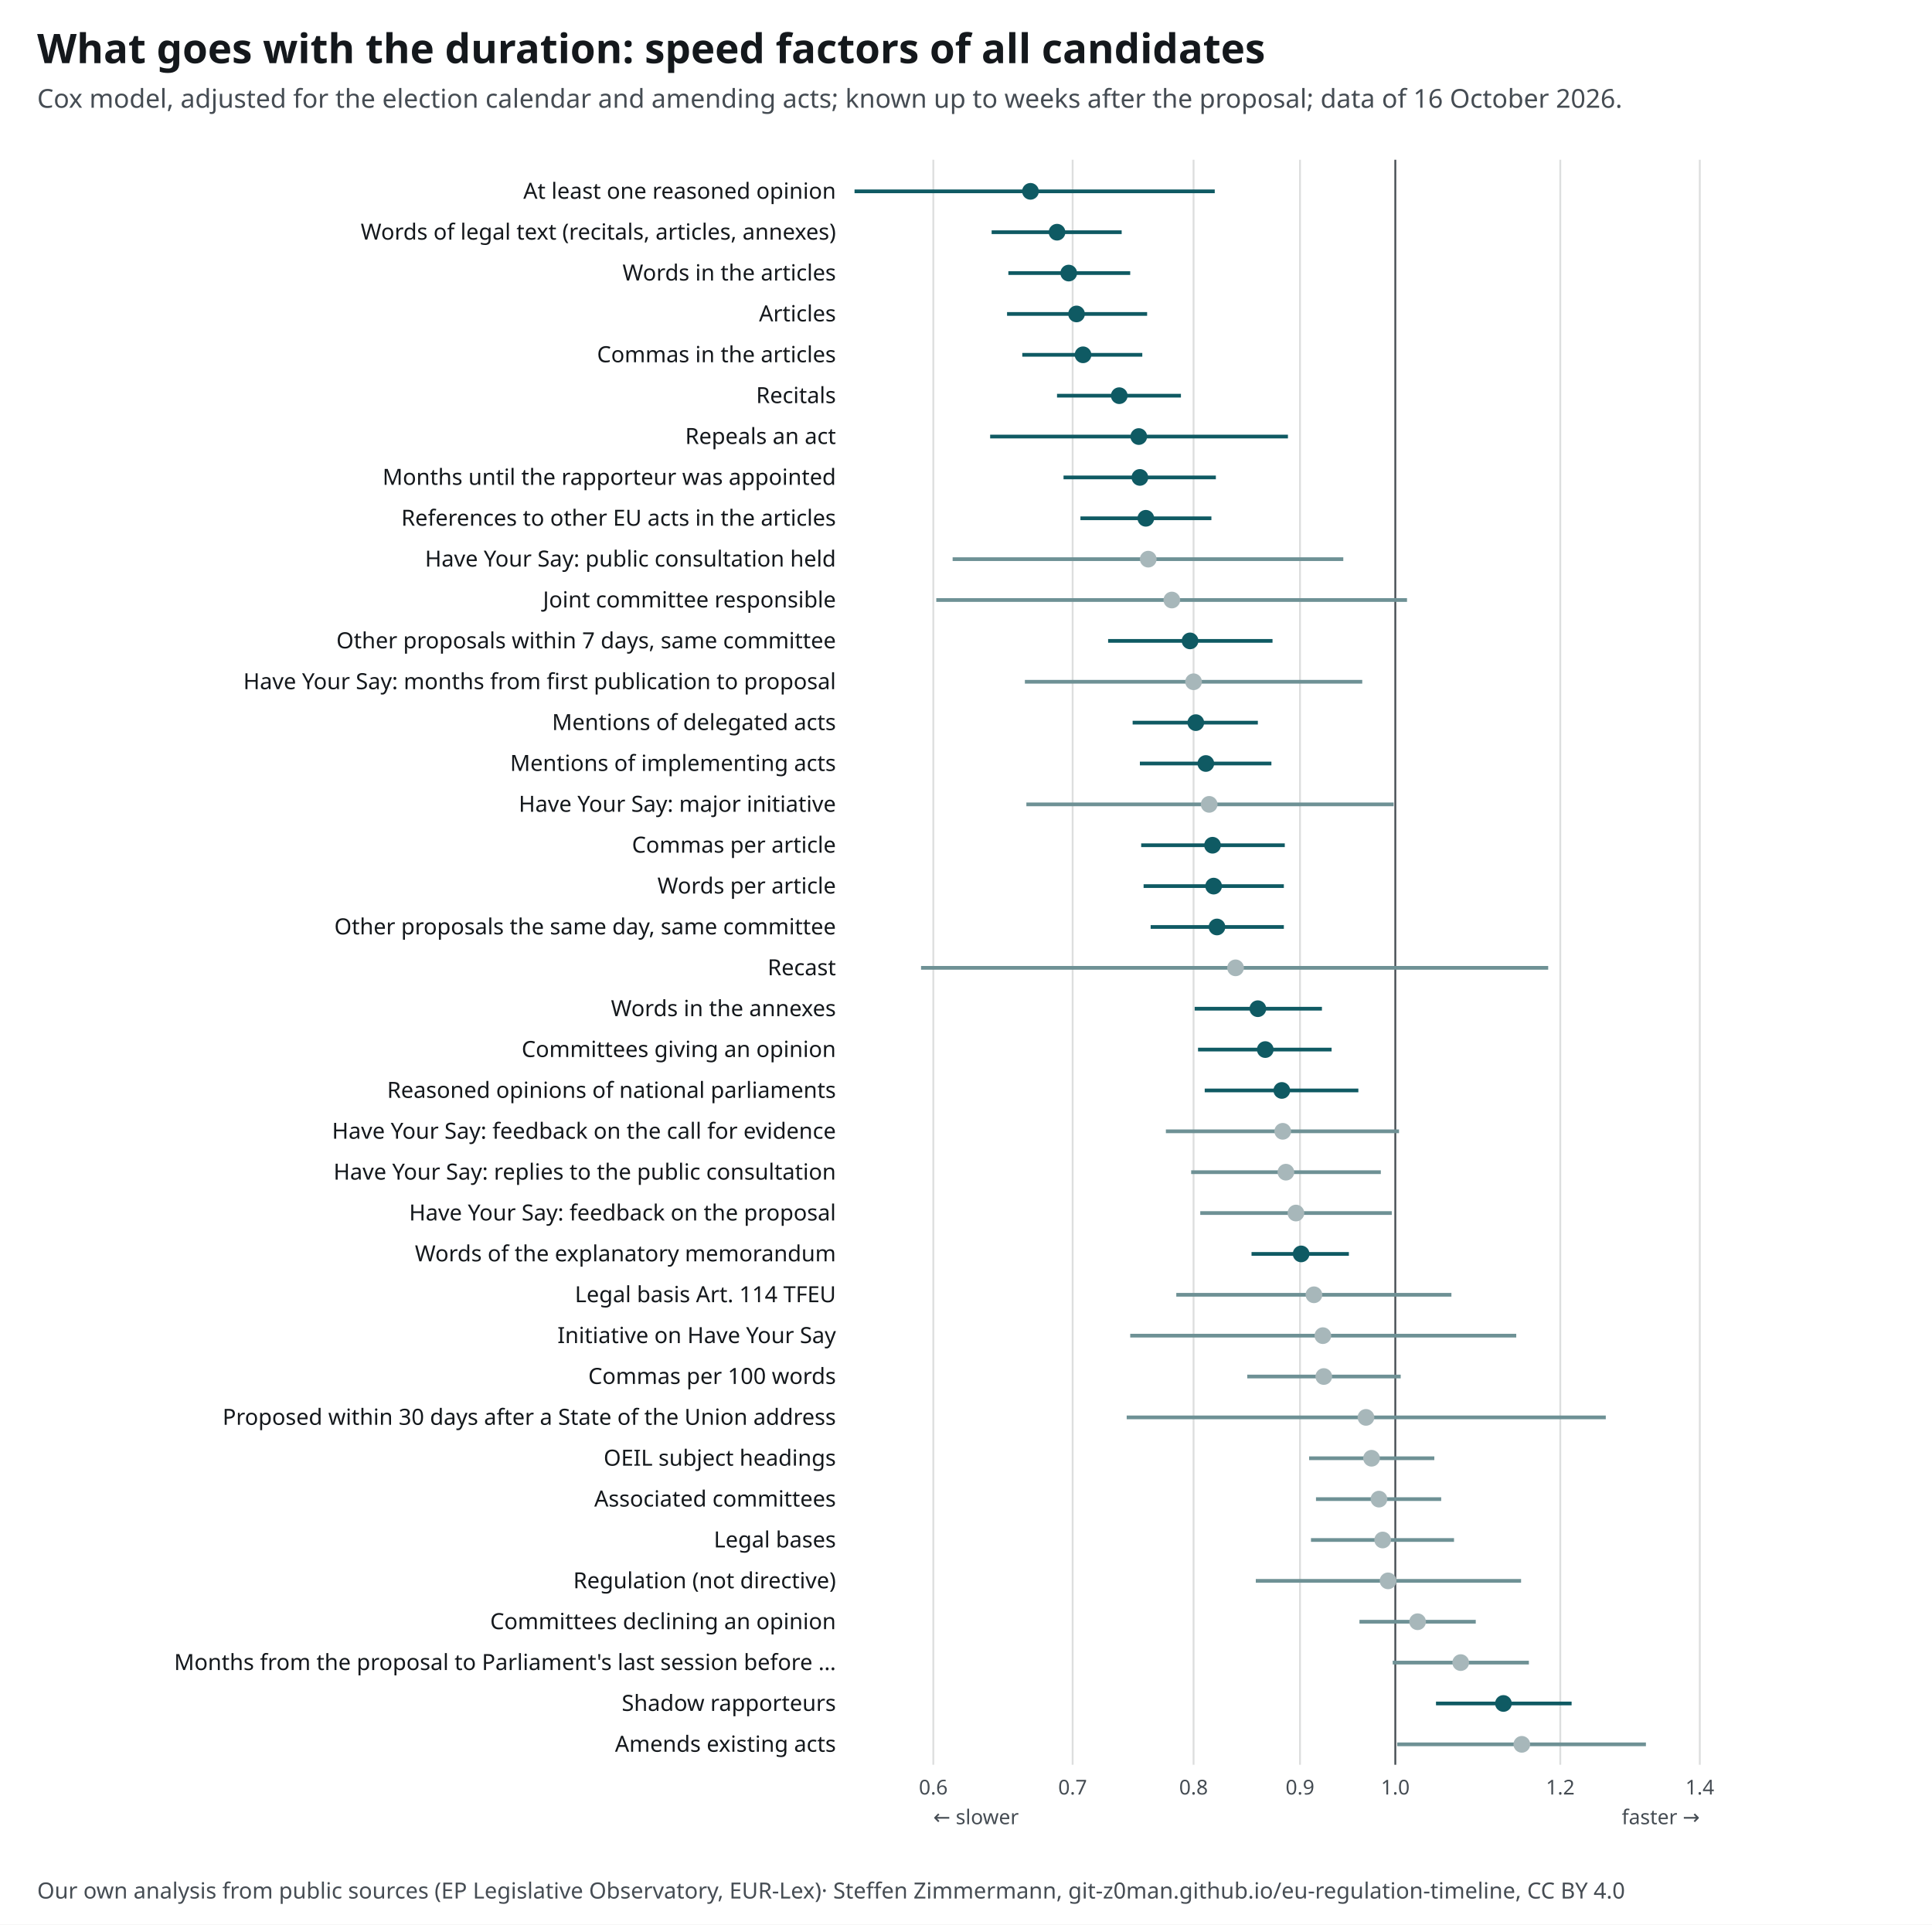
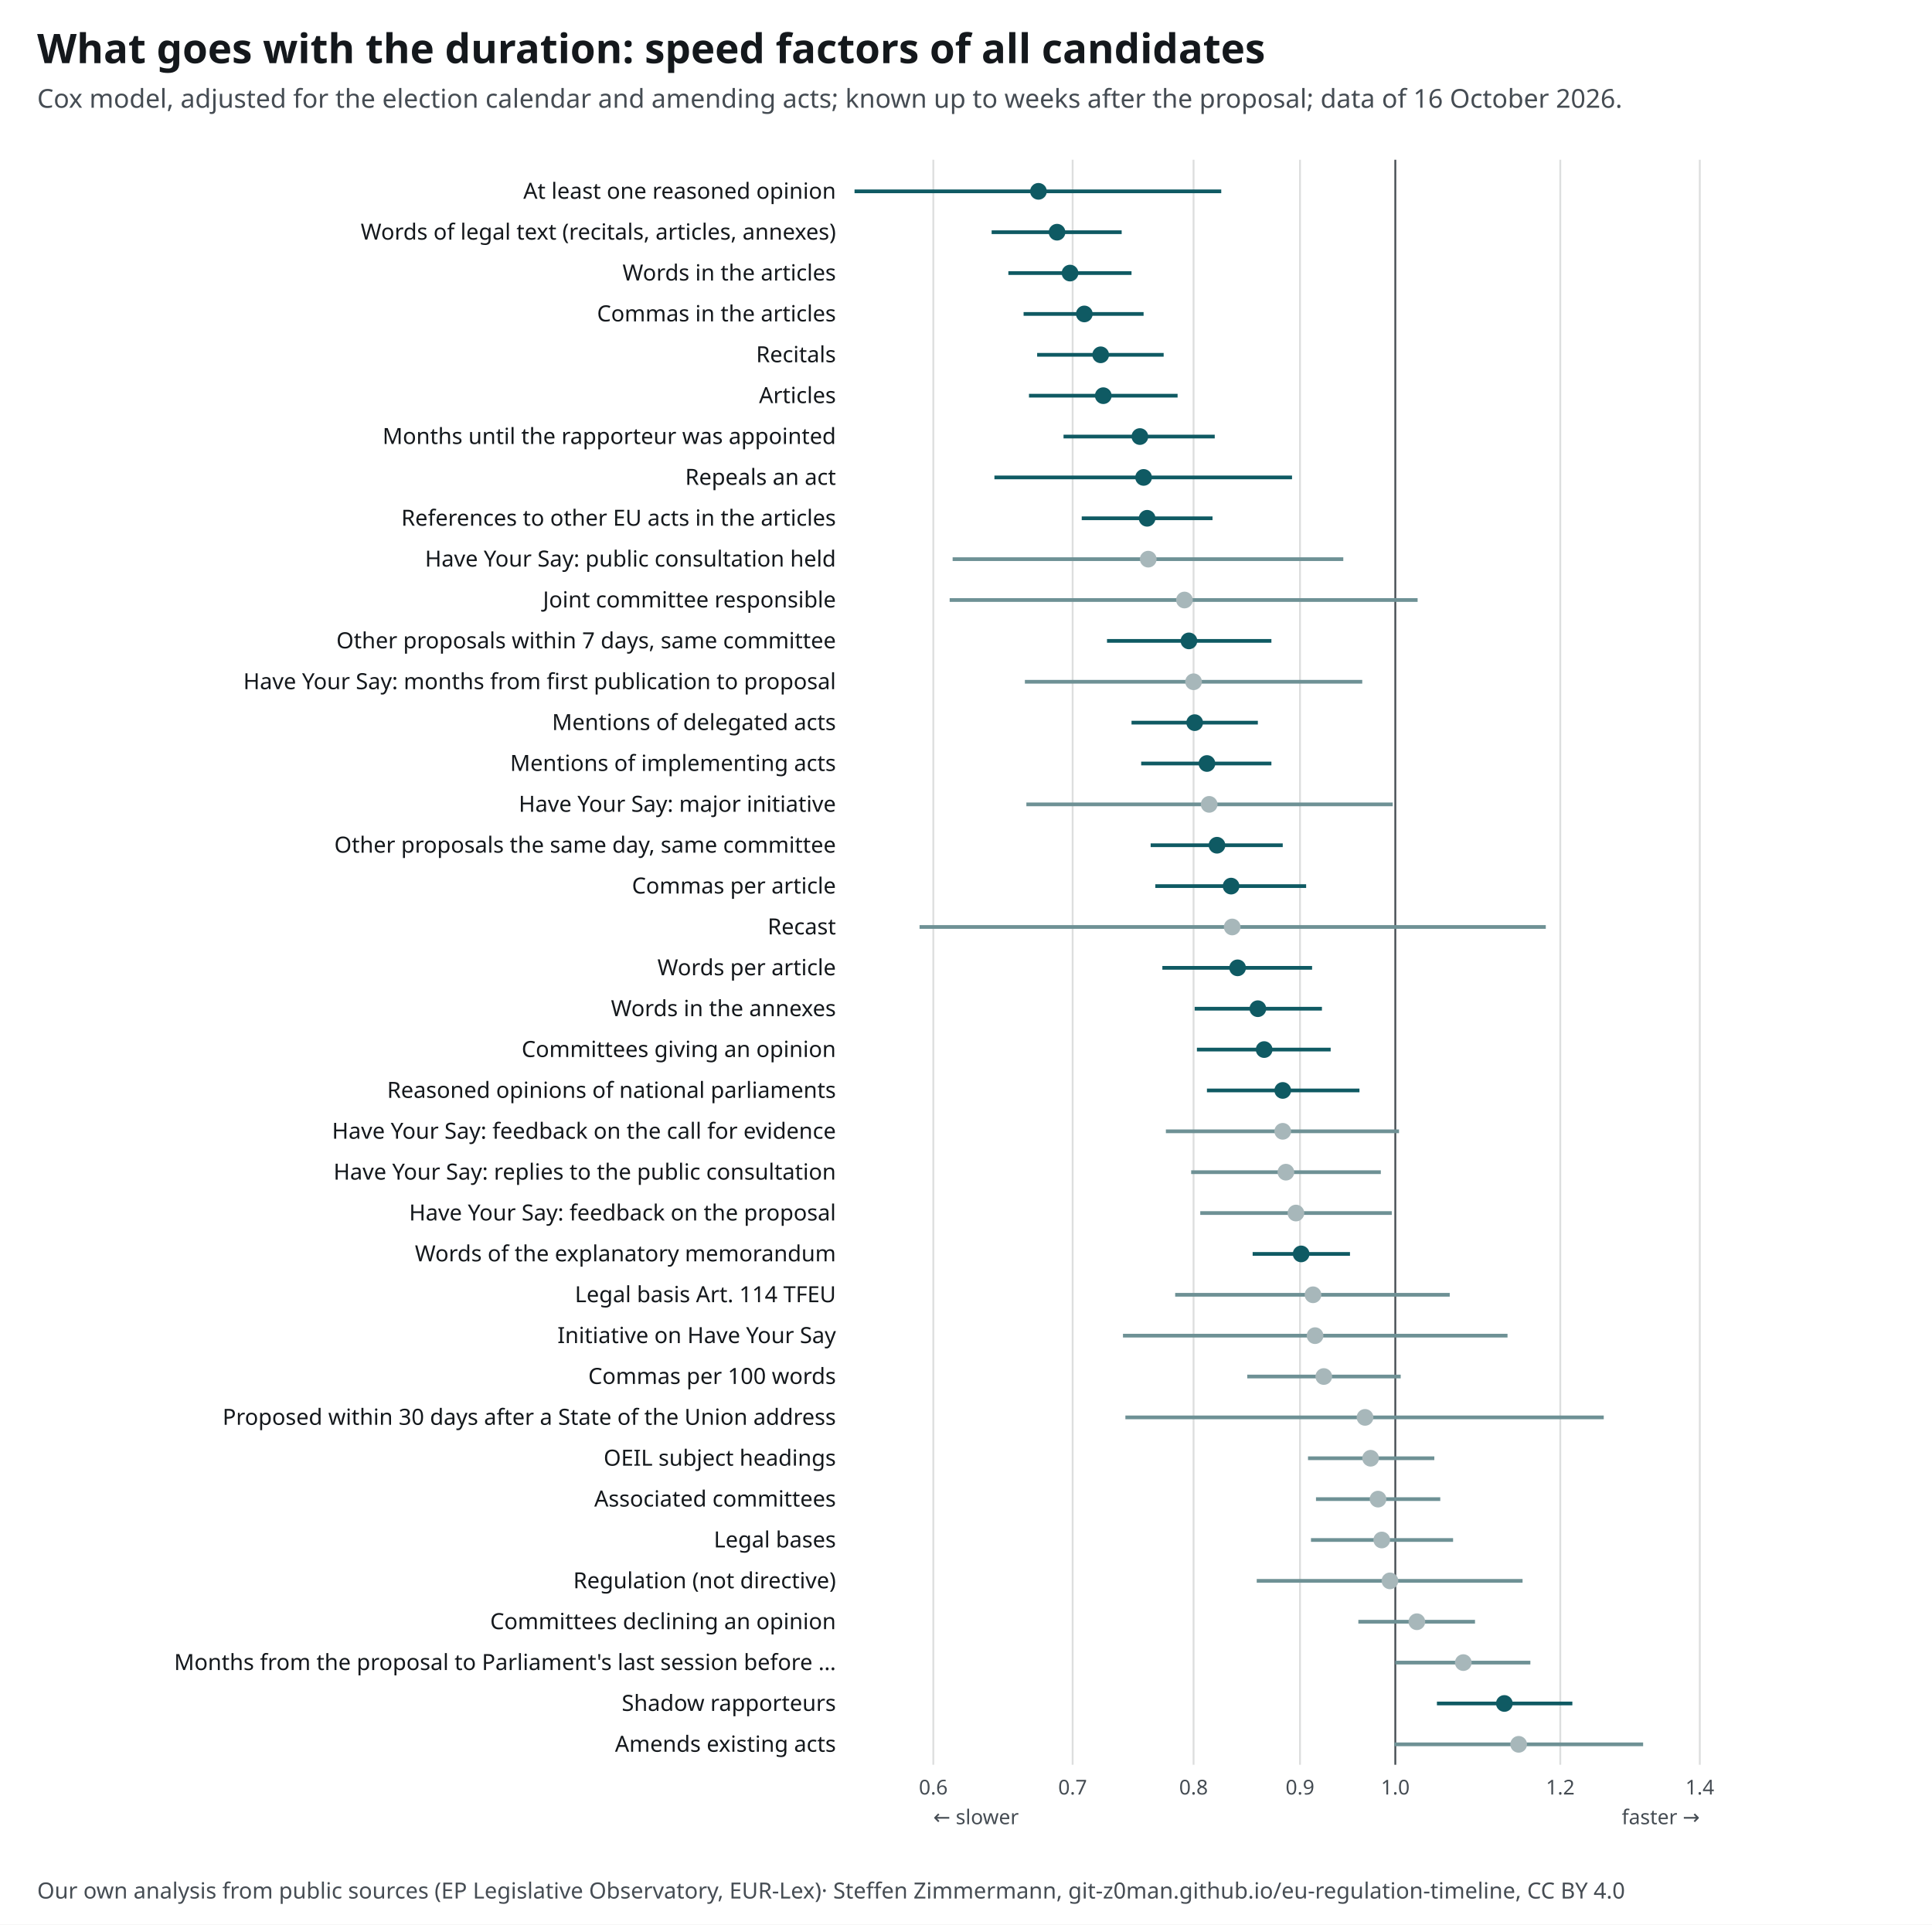
<svg xmlns="http://www.w3.org/2000/svg" width="1040" height="1036" viewBox="0 0 1040 1036" font-family="&quot;Source Sans 3&quot;, system-ui, -apple-system, Segoe UI, Roboto, Arial, sans-serif" font-size="13">
  <style>text{font-family:"Source Sans 3",system-ui,sans-serif}.ink,.inkf{fill:#14181c}.mu{fill:#454c53}.gr{stroke:#14181c24}.ax{stroke:#454c53}.acc{fill:#0f5a63}.accs{stroke:#0f5a63}.grey{fill:#a7b7ba}.greys{stroke:#6e9195}.tint{fill:#e3eeef}.sheet{fill:#fff}.inks{stroke:#14181c}.ink2s{stroke:#454c53}.ink2f{fill:#454c53}.hol{fill:#fff;stroke:#14181c}.holq{fill:#fff;stroke:#6e9195}.halo{paint-order:stroke;stroke:#fff;stroke-width:4px;stroke-linejoin:round}.hit .bg{fill:transparent}[hidden]{display:none}</style>
  <rect width="1040" height="1036" fill="#fff" />
  <text x="20" y="34" font-size="22" font-weight="700" class="ink">What goes with the duration: speed factors of all candidates</text>
  <text x="20" y="58" font-size="14" class="mu">Cox model, adjusted for the election calendar and amending acts; known up to weeks after the proposal; data of 16 October 2026.</text>
  <g transform="translate(20,72)">
    <line x1="482.4" y1="14" x2="482.4" y2="878" class="gr" />
    <text x="482.4" y="894.0" font-size="11" text-anchor="middle" class="mu">0.6</text>
    <line x1="557.4" y1="14" x2="557.4" y2="878" class="gr" />
    <text x="557.4" y="894.0" font-size="11" text-anchor="middle" class="mu">0.7</text>
    <line x1="622.5" y1="14" x2="622.5" y2="878" class="gr" />
    <text x="622.5" y="894.0" font-size="11" text-anchor="middle" class="mu">0.8</text>
    <line x1="679.8" y1="14" x2="679.8" y2="878" class="gr" />
    <text x="679.8" y="894.0" font-size="11" text-anchor="middle" class="mu">0.9</text>
    <line x1="731.1" y1="14" x2="731.1" y2="878" class="ax" />
    <text x="731.1" y="894.0" font-size="11" text-anchor="middle" class="mu">1.0</text>
    <line x1="819.9" y1="14" x2="819.9" y2="878" class="gr" />
    <text x="819.9" y="894.0" font-size="11" text-anchor="middle" class="mu">1.2</text>
    <line x1="895.0" y1="14" x2="895.0" y2="878" class="gr" />
    <text x="895.0" y="894.0" font-size="11" text-anchor="middle" class="mu">1.4</text>
    <text x="482.4" y="910.0" font-size="11" text-anchor="start" class="mu">← slower</text>
    <text x="895.0" y="910.0" font-size="11" text-anchor="end" class="mu">faster →</text>
    <g class="hit" data-k="np_any_reasoned" tabindex="0" role="button" aria-label="At least one reasoned opinion: details">
      <rect class="bg" x="0" y="20.0" width="960" height="22" />
      <text x="430.0" y="35.0" font-size="12" text-anchor="end" class="ink">At least one reasoned opinion</text>
-       <line x1="440.0" y1="31.0" x2="633.9" y2="31.0" class="accs" stroke-width="2" />
-       <circle cx="534.7" cy="31.0" r="4.5" class="acc" stroke-width="1.5" />
+       <line x1="440.0" y1="31.0" x2="637.4" y2="31.0" class="accs" stroke-width="2" />
+       <circle cx="539.0" cy="31.0" r="4.5" class="acc" stroke-width="1.5" />
    </g>
    <g class="hit" data-k="total_words" tabindex="0" role="button" aria-label="Words of legal text (recitals, articles, annexes): details">
      <rect class="bg" x="0" y="42.0" width="960" height="22" />
      <text x="430.0" y="57.0" font-size="12" text-anchor="end" class="ink">Words of legal text (recitals, articles, annexes)</text>
      <line x1="513.8" y1="53.0" x2="583.8" y2="53.0" class="accs" stroke-width="2" />
      <circle cx="549.0" cy="53.0" r="4.5" class="acc" stroke-width="1.5" />
    </g>
    <g class="hit" data-k="article_words" tabindex="0" role="button" aria-label="Words in the articles: details">
      <rect class="bg" x="0" y="64.0" width="960" height="22" />
      <text x="430.0" y="79.0" font-size="12" text-anchor="end" class="ink">Words in the articles</text>
-       <line x1="522.8" y1="75.0" x2="588.4" y2="75.0" class="accs" stroke-width="2" />
-       <circle cx="555.3" cy="75.0" r="4.5" class="acc" stroke-width="1.5" />
+       <line x1="522.8" y1="75.0" x2="589.1" y2="75.0" class="accs" stroke-width="2" />
+       <circle cx="556.0" cy="75.0" r="4.5" class="acc" stroke-width="1.5" />
+     </g>
+     <g class="hit" data-k="article_commas" tabindex="0" role="button" aria-label="Commas in the articles: details">
+       <rect class="bg" x="0" y="86.0" width="960" height="22" />
+       <text x="430.0" y="101.0" font-size="12" text-anchor="end" class="ink">Commas in the articles</text>
+       <line x1="531.0" y1="97.0" x2="595.6" y2="97.0" class="accs" stroke-width="2" />
+       <circle cx="563.7" cy="97.0" r="4.5" class="acc" stroke-width="1.5" />
+     </g>
+     <g class="hit" data-k="recitals" tabindex="0" role="button" aria-label="Recitals: details">
+       <rect class="bg" x="0" y="108.0" width="960" height="22" />
+       <text x="430.0" y="123.0" font-size="12" text-anchor="end" class="ink">Recitals</text>
+       <line x1="538.3" y1="119.0" x2="606.4" y2="119.0" class="accs" stroke-width="2" />
+       <circle cx="572.5" cy="119.0" r="4.5" class="acc" stroke-width="1.5" />
    </g>
    <g class="hit" data-k="articles" tabindex="0" role="button" aria-label="Articles: details">
-       <rect class="bg" x="0" y="86.0" width="960" height="22" />
-       <text x="430.0" y="101.0" font-size="12" text-anchor="end" class="ink">Articles</text>
-       <line x1="522.1" y1="97.0" x2="597.5" y2="97.0" class="accs" stroke-width="2" />
-       <circle cx="559.5" cy="97.0" r="4.5" class="acc" stroke-width="1.5" />
-     </g>
-     <g class="hit" data-k="article_commas" tabindex="0" role="button" aria-label="Commas in the articles: details">
-       <rect class="bg" x="0" y="108.0" width="960" height="22" />
-       <text x="430.0" y="123.0" font-size="12" text-anchor="end" class="ink">Commas in the articles</text>
-       <line x1="530.3" y1="119.0" x2="594.9" y2="119.0" class="accs" stroke-width="2" />
-       <circle cx="563.0" cy="119.0" r="4.5" class="acc" stroke-width="1.5" />
-     </g>
-     <g class="hit" data-k="recitals" tabindex="0" role="button" aria-label="Recitals: details">
      <rect class="bg" x="0" y="130.0" width="960" height="22" />
-       <text x="430.0" y="145.0" font-size="12" text-anchor="end" class="ink">Recitals</text>
-       <line x1="549.0" y1="141.0" x2="615.7" y2="141.0" class="accs" stroke-width="2" />
-       <circle cx="582.5" cy="141.0" r="4.5" class="acc" stroke-width="1.5" />
+       <text x="430.0" y="145.0" font-size="12" text-anchor="end" class="ink">Articles</text>
+       <line x1="533.9" y1="141.0" x2="613.9" y2="141.0" class="accs" stroke-width="2" />
+       <circle cx="573.9" cy="141.0" r="4.5" class="acc" stroke-width="1.5" />
+     </g>
+     <g class="hit" data-k="rapporteur_delay_months" tabindex="0" role="button" aria-label="Months until the rapporteur was appointed: details">
+       <rect class="bg" x="0" y="152.0" width="960" height="22" />
+       <text x="430.0" y="167.0" font-size="12" text-anchor="end" class="ink">Months until the rapporteur was appointed</text>
+       <line x1="552.5" y1="163.0" x2="633.9" y2="163.0" class="accs" stroke-width="2" />
+       <circle cx="593.6" cy="163.0" r="4.5" class="acc" stroke-width="1.5" />
    </g>
    <g class="hit" data-k="repealing" tabindex="0" role="button" aria-label="Repeals an act: details">
-       <rect class="bg" x="0" y="152.0" width="960" height="22" />
-       <text x="430.0" y="167.0" font-size="12" text-anchor="end" class="ink">Repeals an act</text>
-       <line x1="513.0" y1="163.0" x2="673.3" y2="163.0" class="accs" stroke-width="2" />
-       <circle cx="593.0" cy="163.0" r="4.5" class="acc" stroke-width="1.5" />
-     </g>
-     <g class="hit" data-k="rapporteur_delay_months" tabindex="0" role="button" aria-label="Months until the rapporteur was appointed: details">
      <rect class="bg" x="0" y="174.0" width="960" height="22" />
-       <text x="430.0" y="189.0" font-size="12" text-anchor="end" class="ink">Months until the rapporteur was appointed</text>
-       <line x1="552.5" y1="185.0" x2="634.5" y2="185.0" class="accs" stroke-width="2" />
-       <circle cx="593.6" cy="185.0" r="4.5" class="acc" stroke-width="1.5" />
+       <text x="430.0" y="189.0" font-size="12" text-anchor="end" class="ink">Repeals an act</text>
+       <line x1="515.3" y1="185.0" x2="675.5" y2="185.0" class="accs" stroke-width="2" />
+       <circle cx="595.6" cy="185.0" r="4.5" class="acc" stroke-width="1.5" />
    </g>
    <g class="hit" data-k="references_to_acts" tabindex="0" role="button" aria-label="References to other EU acts in the articles: details">
      <rect class="bg" x="0" y="196.0" width="960" height="22" />
      <text x="430.0" y="211.0" font-size="12" text-anchor="end" class="ink">References to other EU acts in the articles</text>
-       <line x1="561.6" y1="207.0" x2="632.1" y2="207.0" class="accs" stroke-width="2" />
-       <circle cx="596.8" cy="207.0" r="4.5" class="acc" stroke-width="1.5" />
+       <line x1="562.3" y1="207.0" x2="632.7" y2="207.0" class="accs" stroke-width="2" />
+       <circle cx="597.5" cy="207.0" r="4.5" class="acc" stroke-width="1.5" />
    </g>
    <g class="hit" data-k="hys_public_consultation" tabindex="0" role="button" aria-label="Have Your Say: public consultation held: details">
      <rect class="bg" x="0" y="218.0" width="960" height="22" />
      <text x="430.0" y="233.0" font-size="12" text-anchor="end" class="ink">Have Your Say: public consultation held</text>
      <line x1="492.8" y1="229.0" x2="703.1" y2="229.0" class="greys" stroke-width="2" />
      <circle cx="598.1" cy="229.0" r="4.5" class="grey" stroke-width="1.5" />
    </g>
    <g class="hit" data-k="joint_committee" tabindex="0" role="button" aria-label="Joint committee responsible: details">
      <rect class="bg" x="0" y="240.0" width="960" height="22" />
      <text x="430.0" y="255.0" font-size="12" text-anchor="end" class="ink">Joint committee responsible</text>
-       <line x1="484.0" y1="251.0" x2="737.4" y2="251.0" class="greys" stroke-width="2" />
-       <circle cx="610.8" cy="251.0" r="4.5" class="grey" stroke-width="1.5" />
+       <line x1="491.2" y1="251.0" x2="743.1" y2="251.0" class="greys" stroke-width="2" />
+       <circle cx="617.6" cy="251.0" r="4.5" class="grey" stroke-width="1.5" />
    </g>
    <g class="hit" data-k="siblings_7d" tabindex="0" role="button" aria-label="Other proposals within 7 days, same committee: details">
      <rect class="bg" x="0" y="262.0" width="960" height="22" />
      <text x="430.0" y="277.0" font-size="12" text-anchor="end" class="ink">Other proposals within 7 days, same committee</text>
-       <line x1="576.5" y1="273.0" x2="665.0" y2="273.0" class="accs" stroke-width="2" />
-       <circle cx="620.6" cy="273.0" r="4.5" class="acc" stroke-width="1.5" />
+       <line x1="575.9" y1="273.0" x2="664.4" y2="273.0" class="accs" stroke-width="2" />
+       <circle cx="620.0" cy="273.0" r="4.5" class="acc" stroke-width="1.5" />
    </g>
    <g class="hit" data-k="hys_prep_months" tabindex="0" role="button" aria-label="Have Your Say: months from first publication to proposal: details">
      <rect class="bg" x="0" y="284.0" width="960" height="22" />
      <text x="430.0" y="299.0" font-size="12" text-anchor="end" class="ink">Have Your Say: months from first publication to proposal</text>
      <line x1="531.7" y1="295.0" x2="713.3" y2="295.0" class="greys" stroke-width="2" />
      <circle cx="622.5" cy="295.0" r="4.5" class="grey" stroke-width="1.5" />
    </g>
    <g class="hit" data-k="delegated_mentions" tabindex="0" role="button" aria-label="Mentions of delegated acts: details">
      <rect class="bg" x="0" y="306.0" width="960" height="22" />
      <text x="430.0" y="321.0" font-size="12" text-anchor="end" class="ink">Mentions of delegated acts</text>
-       <line x1="589.7" y1="317.0" x2="657.1" y2="317.0" class="accs" stroke-width="2" />
-       <circle cx="623.7" cy="317.0" r="4.5" class="acc" stroke-width="1.5" />
+       <line x1="589.1" y1="317.0" x2="657.1" y2="317.0" class="accs" stroke-width="2" />
+       <circle cx="623.1" cy="317.0" r="4.5" class="acc" stroke-width="1.5" />
    </g>
    <g class="hit" data-k="implementing_mentions" tabindex="0" role="button" aria-label="Mentions of implementing acts: details">
      <rect class="bg" x="0" y="328.0" width="960" height="22" />
      <text x="430.0" y="343.0" font-size="12" text-anchor="end" class="ink">Mentions of implementing acts</text>
-       <line x1="593.6" y1="339.0" x2="664.4" y2="339.0" class="accs" stroke-width="2" />
-       <circle cx="629.1" cy="339.0" r="4.5" class="acc" stroke-width="1.5" />
+       <line x1="594.3" y1="339.0" x2="664.4" y2="339.0" class="accs" stroke-width="2" />
+       <circle cx="629.7" cy="339.0" r="4.5" class="acc" stroke-width="1.5" />
    </g>
    <g class="hit" data-k="hys_major" tabindex="0" role="button" aria-label="Have Your Say: major initiative: details">
      <rect class="bg" x="0" y="350.0" width="960" height="22" />
      <text x="430.0" y="365.0" font-size="12" text-anchor="end" class="ink">Have Your Say: major initiative</text>
-       <line x1="532.5" y1="361.0" x2="730.2" y2="361.0" class="greys" stroke-width="2" />
+       <line x1="532.5" y1="361.0" x2="729.7" y2="361.0" class="greys" stroke-width="2" />
      <circle cx="630.9" cy="361.0" r="4.5" class="grey" stroke-width="1.5" />
    </g>
+     <g class="hit" data-k="same_day_siblings" tabindex="0" role="button" aria-label="Other proposals the same day, same committee: details">
+       <rect class="bg" x="0" y="372.0" width="960" height="22" />
+       <text x="430.0" y="387.0" font-size="12" text-anchor="end" class="ink">Other proposals the same day, same committee</text>
+       <line x1="599.4" y1="383.0" x2="670.5" y2="383.0" class="accs" stroke-width="2" />
+       <circle cx="635.1" cy="383.0" r="4.5" class="acc" stroke-width="1.5" />
+     </g>
    <g class="hit" data-k="commas_per_article" tabindex="0" role="button" aria-label="Commas per article: details">
-       <rect class="bg" x="0" y="372.0" width="960" height="22" />
-       <text x="430.0" y="387.0" font-size="12" text-anchor="end" class="ink">Commas per article</text>
-       <line x1="594.3" y1="383.0" x2="671.6" y2="383.0" class="accs" stroke-width="2" />
-       <circle cx="632.7" cy="383.0" r="4.5" class="acc" stroke-width="1.5" />
+       <rect class="bg" x="0" y="394.0" width="960" height="22" />
+       <text x="430.0" y="409.0" font-size="12" text-anchor="end" class="ink">Commas per article</text>
+       <line x1="601.9" y1="405.0" x2="683.1" y2="405.0" class="accs" stroke-width="2" />
+       <circle cx="642.7" cy="405.0" r="4.5" class="acc" stroke-width="1.5" />
+     </g>
+     <g class="hit" data-k="recast" tabindex="0" role="button" aria-label="Recast: details">
+       <rect class="bg" x="0" y="416.0" width="960" height="22" />
+       <text x="430.0" y="431.0" font-size="12" text-anchor="end" class="ink">Recast</text>
+       <line x1="475.0" y1="427.0" x2="812.1" y2="427.0" class="greys" stroke-width="2" />
+       <circle cx="643.3" cy="427.0" r="4.5" class="grey" stroke-width="1.5" />
    </g>
    <g class="hit" data-k="words_per_article" tabindex="0" role="button" aria-label="Words per article: details">
-       <rect class="bg" x="0" y="394.0" width="960" height="22" />
-       <text x="430.0" y="409.0" font-size="12" text-anchor="end" class="ink">Words per article</text>
-       <line x1="595.6" y1="405.0" x2="671.1" y2="405.0" class="accs" stroke-width="2" />
-       <circle cx="633.3" cy="405.0" r="4.5" class="acc" stroke-width="1.5" />
-     </g>
-     <g class="hit" data-k="same_day_siblings" tabindex="0" role="button" aria-label="Other proposals the same day, same committee: details">
-       <rect class="bg" x="0" y="416.0" width="960" height="22" />
-       <text x="430.0" y="431.0" font-size="12" text-anchor="end" class="ink">Other proposals the same day, same committee</text>
-       <line x1="599.4" y1="427.0" x2="671.1" y2="427.0" class="accs" stroke-width="2" />
-       <circle cx="635.1" cy="427.0" r="4.5" class="acc" stroke-width="1.5" />
-     </g>
-     <g class="hit" data-k="recast" tabindex="0" role="button" aria-label="Recast: details">
      <rect class="bg" x="0" y="438.0" width="960" height="22" />
-       <text x="430.0" y="453.0" font-size="12" text-anchor="end" class="ink">Recast</text>
-       <line x1="475.8" y1="449.0" x2="813.4" y2="449.0" class="greys" stroke-width="2" />
-       <circle cx="645.1" cy="449.0" r="4.5" class="grey" stroke-width="1.5" />
+       <text x="430.0" y="453.0" font-size="12" text-anchor="end" class="ink">Words per article</text>
+       <line x1="605.7" y1="449.0" x2="686.3" y2="449.0" class="accs" stroke-width="2" />
+       <circle cx="646.2" cy="449.0" r="4.5" class="acc" stroke-width="1.5" />
    </g>
    <g class="hit" data-k="annex_words" tabindex="0" role="button" aria-label="Words in the annexes: details">
      <rect class="bg" x="0" y="460.0" width="960" height="22" />
      <text x="430.0" y="475.0" font-size="12" text-anchor="end" class="ink">Words in the annexes</text>
      <line x1="623.1" y1="471.0" x2="691.6" y2="471.0" class="accs" stroke-width="2" />
      <circle cx="657.1" cy="471.0" r="4.5" class="acc" stroke-width="1.5" />
    </g>
    <g class="hit" data-k="opinion_committees" tabindex="0" role="button" aria-label="Committees giving an opinion: details">
      <rect class="bg" x="0" y="482.0" width="960" height="22" />
      <text x="430.0" y="497.0" font-size="12" text-anchor="end" class="ink">Committees giving an opinion</text>
-       <line x1="624.9" y1="493.0" x2="696.8" y2="493.0" class="accs" stroke-width="2" />
-       <circle cx="661.1" cy="493.0" r="4.5" class="acc" stroke-width="1.5" />
+       <line x1="624.3" y1="493.0" x2="696.3" y2="493.0" class="accs" stroke-width="2" />
+       <circle cx="660.5" cy="493.0" r="4.5" class="acc" stroke-width="1.5" />
    </g>
    <g class="hit" data-k="np_reasoned_opinions" tabindex="0" role="button" aria-label="Reasoned opinions of national parliaments: details">
      <rect class="bg" x="0" y="504.0" width="960" height="22" />
      <text x="430.0" y="519.0" font-size="12" text-anchor="end" class="ink">Reasoned opinions of national parliaments</text>
-       <line x1="628.5" y1="515.0" x2="711.2" y2="515.0" class="accs" stroke-width="2" />
-       <circle cx="670.0" cy="515.0" r="4.5" class="acc" stroke-width="1.5" />
+       <line x1="629.7" y1="515.0" x2="711.8" y2="515.0" class="accs" stroke-width="2" />
+       <circle cx="670.5" cy="515.0" r="4.5" class="acc" stroke-width="1.5" />
    </g>
    <g class="hit" data-k="hys_feedback_early" tabindex="0" role="button" aria-label="Have Your Say: feedback on the call for evidence: details">
      <rect class="bg" x="0" y="526.0" width="960" height="22" />
      <text x="430.0" y="541.0" font-size="12" text-anchor="end" class="ink">Have Your Say: feedback on the call for evidence</text>
      <line x1="607.6" y1="537.0" x2="733.1" y2="537.0" class="greys" stroke-width="2" />
      <circle cx="670.5" cy="537.0" r="4.5" class="grey" stroke-width="1.5" />
    </g>
    <g class="hit" data-k="hys_feedback_consultation" tabindex="0" role="button" aria-label="Have Your Say: replies to the public consultation: details">
      <rect class="bg" x="0" y="548.0" width="960" height="22" />
      <text x="430.0" y="563.0" font-size="12" text-anchor="end" class="ink">Have Your Say: replies to the public consultation</text>
      <line x1="621.2" y1="559.0" x2="723.3" y2="559.0" class="greys" stroke-width="2" />
      <circle cx="672.2" cy="559.0" r="4.5" class="grey" stroke-width="1.5" />
    </g>
    <g class="hit" data-k="hys_feedback_proposal" tabindex="0" role="button" aria-label="Have Your Say: feedback on the proposal: details">
      <rect class="bg" x="0" y="570.0" width="960" height="22" />
      <text x="430.0" y="585.0" font-size="12" text-anchor="end" class="ink">Have Your Say: feedback on the proposal</text>
      <line x1="626.1" y1="581.0" x2="729.2" y2="581.0" class="greys" stroke-width="2" />
      <circle cx="677.6" cy="581.0" r="4.5" class="grey" stroke-width="1.5" />
    </g>
    <g class="hit" data-k="memo_words" tabindex="0" role="button" aria-label="Words of the explanatory memorandum: details">
      <rect class="bg" x="0" y="592.0" width="960" height="22" />
      <text x="430.0" y="607.0" font-size="12" text-anchor="end" class="ink">Words of the explanatory memorandum</text>
-       <line x1="653.7" y1="603.0" x2="706.1" y2="603.0" class="accs" stroke-width="2" />
+       <line x1="654.3" y1="603.0" x2="706.7" y2="603.0" class="accs" stroke-width="2" />
      <circle cx="680.4" cy="603.0" r="4.5" class="acc" stroke-width="1.5" />
    </g>
    <g class="hit" data-k="art114" tabindex="0" role="button" aria-label="Legal basis Art. 114 TFEU: details">
      <rect class="bg" x="0" y="614.0" width="960" height="22" />
      <text x="430.0" y="629.0" font-size="12" text-anchor="end" class="ink">Legal basis Art. 114 TFEU</text>
-       <line x1="613.2" y1="625.0" x2="761.3" y2="625.0" class="greys" stroke-width="2" />
-       <circle cx="687.3" cy="625.0" r="4.5" class="grey" stroke-width="1.5" />
+       <line x1="612.6" y1="625.0" x2="760.4" y2="625.0" class="greys" stroke-width="2" />
+       <circle cx="686.8" cy="625.0" r="4.5" class="grey" stroke-width="1.5" />
    </g>
    <g class="hit" data-k="hys" tabindex="0" role="button" aria-label="Initiative on Have Your Say: details">
      <rect class="bg" x="0" y="636.0" width="960" height="22" />
      <text x="430.0" y="651.0" font-size="12" text-anchor="end" class="ink">Initiative on Have Your Say</text>
-       <line x1="588.4" y1="647.0" x2="796.2" y2="647.0" class="greys" stroke-width="2" />
-       <circle cx="692.1" cy="647.0" r="4.5" class="grey" stroke-width="1.5" />
+       <line x1="584.5" y1="647.0" x2="791.5" y2="647.0" class="greys" stroke-width="2" />
+       <circle cx="687.9" cy="647.0" r="4.5" class="grey" stroke-width="1.5" />
    </g>
    <g class="hit" data-k="commas_per_100_words" tabindex="0" role="button" aria-label="Commas per 100 words: details">
      <rect class="bg" x="0" y="658.0" width="960" height="22" />
      <text x="430.0" y="673.0" font-size="12" text-anchor="end" class="ink">Commas per 100 words</text>
      <line x1="651.4" y1="669.0" x2="734.0" y2="669.0" class="greys" stroke-width="2" />
      <circle cx="692.6" cy="669.0" r="4.5" class="grey" stroke-width="1.5" />
    </g>
    <g class="hit" data-k="after_soteu_30d" tabindex="0" role="button" aria-label="Proposed within 30 days after a State of the Union address: details">
      <rect class="bg" x="0" y="680.0" width="960" height="22" />
      <text x="430.0" y="695.0" font-size="12" text-anchor="end" class="ink">Proposed within 30 days after a State of the Union address</text>
-       <line x1="586.5" y1="691.0" x2="844.4" y2="691.0" class="greys" stroke-width="2" />
-       <circle cx="715.3" cy="691.0" r="4.5" class="grey" stroke-width="1.5" />
+       <line x1="585.8" y1="691.0" x2="843.3" y2="691.0" class="greys" stroke-width="2" />
+       <circle cx="714.8" cy="691.0" r="4.5" class="grey" stroke-width="1.5" />
    </g>
    <g class="hit" data-k="subjects" tabindex="0" role="button" aria-label="OEIL subject headings: details">
      <rect class="bg" x="0" y="702.0" width="960" height="22" />
      <text x="430.0" y="717.0" font-size="12" text-anchor="end" class="ink">OEIL subject headings</text>
-       <line x1="684.7" y1="713.0" x2="752.1" y2="713.0" class="greys" stroke-width="2" />
-       <circle cx="718.3" cy="713.0" r="4.5" class="grey" stroke-width="1.5" />
+       <line x1="684.1" y1="713.0" x2="752.1" y2="713.0" class="greys" stroke-width="2" />
+       <circle cx="717.8" cy="713.0" r="4.5" class="grey" stroke-width="1.5" />
    </g>
    <g class="hit" data-k="associated_committees" tabindex="0" role="button" aria-label="Associated committees: details">
      <rect class="bg" x="0" y="724.0" width="960" height="22" />
      <text x="430.0" y="739.0" font-size="12" text-anchor="end" class="ink">Associated committees</text>
-       <line x1="688.4" y1="735.0" x2="755.8" y2="735.0" class="greys" stroke-width="2" />
-       <circle cx="722.3" cy="735.0" r="4.5" class="grey" stroke-width="1.5" />
+       <line x1="688.4" y1="735.0" x2="755.3" y2="735.0" class="greys" stroke-width="2" />
+       <circle cx="721.8" cy="735.0" r="4.5" class="grey" stroke-width="1.5" />
    </g>
    <g class="hit" data-k="legal_bases" tabindex="0" role="button" aria-label="Legal bases: details">
      <rect class="bg" x="0" y="746.0" width="960" height="22" />
      <text x="430.0" y="761.0" font-size="12" text-anchor="end" class="ink">Legal bases</text>
-       <line x1="685.7" y1="757.0" x2="762.7" y2="757.0" class="greys" stroke-width="2" />
-       <circle cx="724.3" cy="757.0" r="4.5" class="grey" stroke-width="1.5" />
+       <line x1="685.7" y1="757.0" x2="762.2" y2="757.0" class="greys" stroke-width="2" />
+       <circle cx="723.8" cy="757.0" r="4.5" class="grey" stroke-width="1.5" />
    </g>
    <g class="hit" data-k="regulation" tabindex="0" role="button" aria-label="Regulation (not directive): details">
      <rect class="bg" x="0" y="768.0" width="960" height="22" />
      <text x="430.0" y="783.0" font-size="12" text-anchor="end" class="ink">Regulation (not directive)</text>
-       <line x1="656.0" y1="779.0" x2="798.8" y2="779.0" class="greys" stroke-width="2" />
-       <circle cx="727.2" cy="779.0" r="4.5" class="grey" stroke-width="1.5" />
+       <line x1="656.5" y1="779.0" x2="799.6" y2="779.0" class="greys" stroke-width="2" />
+       <circle cx="728.2" cy="779.0" r="4.5" class="grey" stroke-width="1.5" />
    </g>
    <g class="hit" data-k="declined_opinions" tabindex="0" role="button" aria-label="Committees declining an opinion: details">
      <rect class="bg" x="0" y="790.0" width="960" height="22" />
      <text x="430.0" y="805.0" font-size="12" text-anchor="end" class="ink">Committees declining an opinion</text>
-       <line x1="711.8" y1="801.0" x2="774.4" y2="801.0" class="greys" stroke-width="2" />
-       <circle cx="743.1" cy="801.0" r="4.5" class="grey" stroke-width="1.5" />
+       <line x1="711.2" y1="801.0" x2="774.0" y2="801.0" class="greys" stroke-width="2" />
+       <circle cx="742.7" cy="801.0" r="4.5" class="grey" stroke-width="1.5" />
    </g>
    <g class="hit" data-k="months_to_election" tabindex="0" role="button" aria-label="Months from the proposal to Parliament's last session before the elections: details">
      <rect class="bg" x="0" y="812.0" width="960" height="22" />
      <text x="430.0" y="827.0" font-size="12" text-anchor="end" class="ink">Months from the proposal to Parliament's last session before …</text>
-       <line x1="729.7" y1="823.0" x2="803.0" y2="823.0" class="greys" stroke-width="2" />
-       <circle cx="766.3" cy="823.0" r="4.5" class="grey" stroke-width="1.5" />
+       <line x1="731.1" y1="823.0" x2="803.8" y2="823.0" class="greys" stroke-width="2" />
+       <circle cx="767.7" cy="823.0" r="4.5" class="grey" stroke-width="1.5" />
    </g>
    <g class="hit" data-k="shadows" tabindex="0" role="button" aria-label="Shadow rapporteurs: details">
      <rect class="bg" x="0" y="834.0" width="960" height="22" />
      <text x="430.0" y="849.0" font-size="12" text-anchor="end" class="ink">Shadow rapporteurs</text>
-       <line x1="753.0" y1="845.0" x2="826.0" y2="845.0" class="accs" stroke-width="2" />
-       <circle cx="789.3" cy="845.0" r="4.5" class="acc" stroke-width="1.5" />
+       <line x1="753.5" y1="845.0" x2="826.4" y2="845.0" class="accs" stroke-width="2" />
+       <circle cx="789.8" cy="845.0" r="4.5" class="acc" stroke-width="1.5" />
    </g>
    <g class="hit" data-k="amending" tabindex="0" role="button" aria-label="Amends existing acts: details">
      <rect class="bg" x="0" y="856.0" width="960" height="22" />
      <text x="430.0" y="871.0" font-size="12" text-anchor="end" class="ink">Amends existing acts</text>
-       <line x1="732.1" y1="867.0" x2="866.0" y2="867.0" class="greys" stroke-width="2" />
-       <circle cx="799.2" cy="867.0" r="4.5" class="grey" stroke-width="1.5" />
+       <line x1="730.6" y1="867.0" x2="864.5" y2="867.0" class="greys" stroke-width="2" />
+       <circle cx="797.5" cy="867.0" r="4.5" class="grey" stroke-width="1.5" />
    </g>
  </g>
  <text x="20" y="1022" font-size="12" class="mu">Our own analysis from public sources (EP Legislative Observatory, EUR-Lex)<tspan> · Steffen Zimmermann, git-z0man.github.io/eu-regulation-timeline, CC BY 4.0</tspan>
  </text>
</svg>
